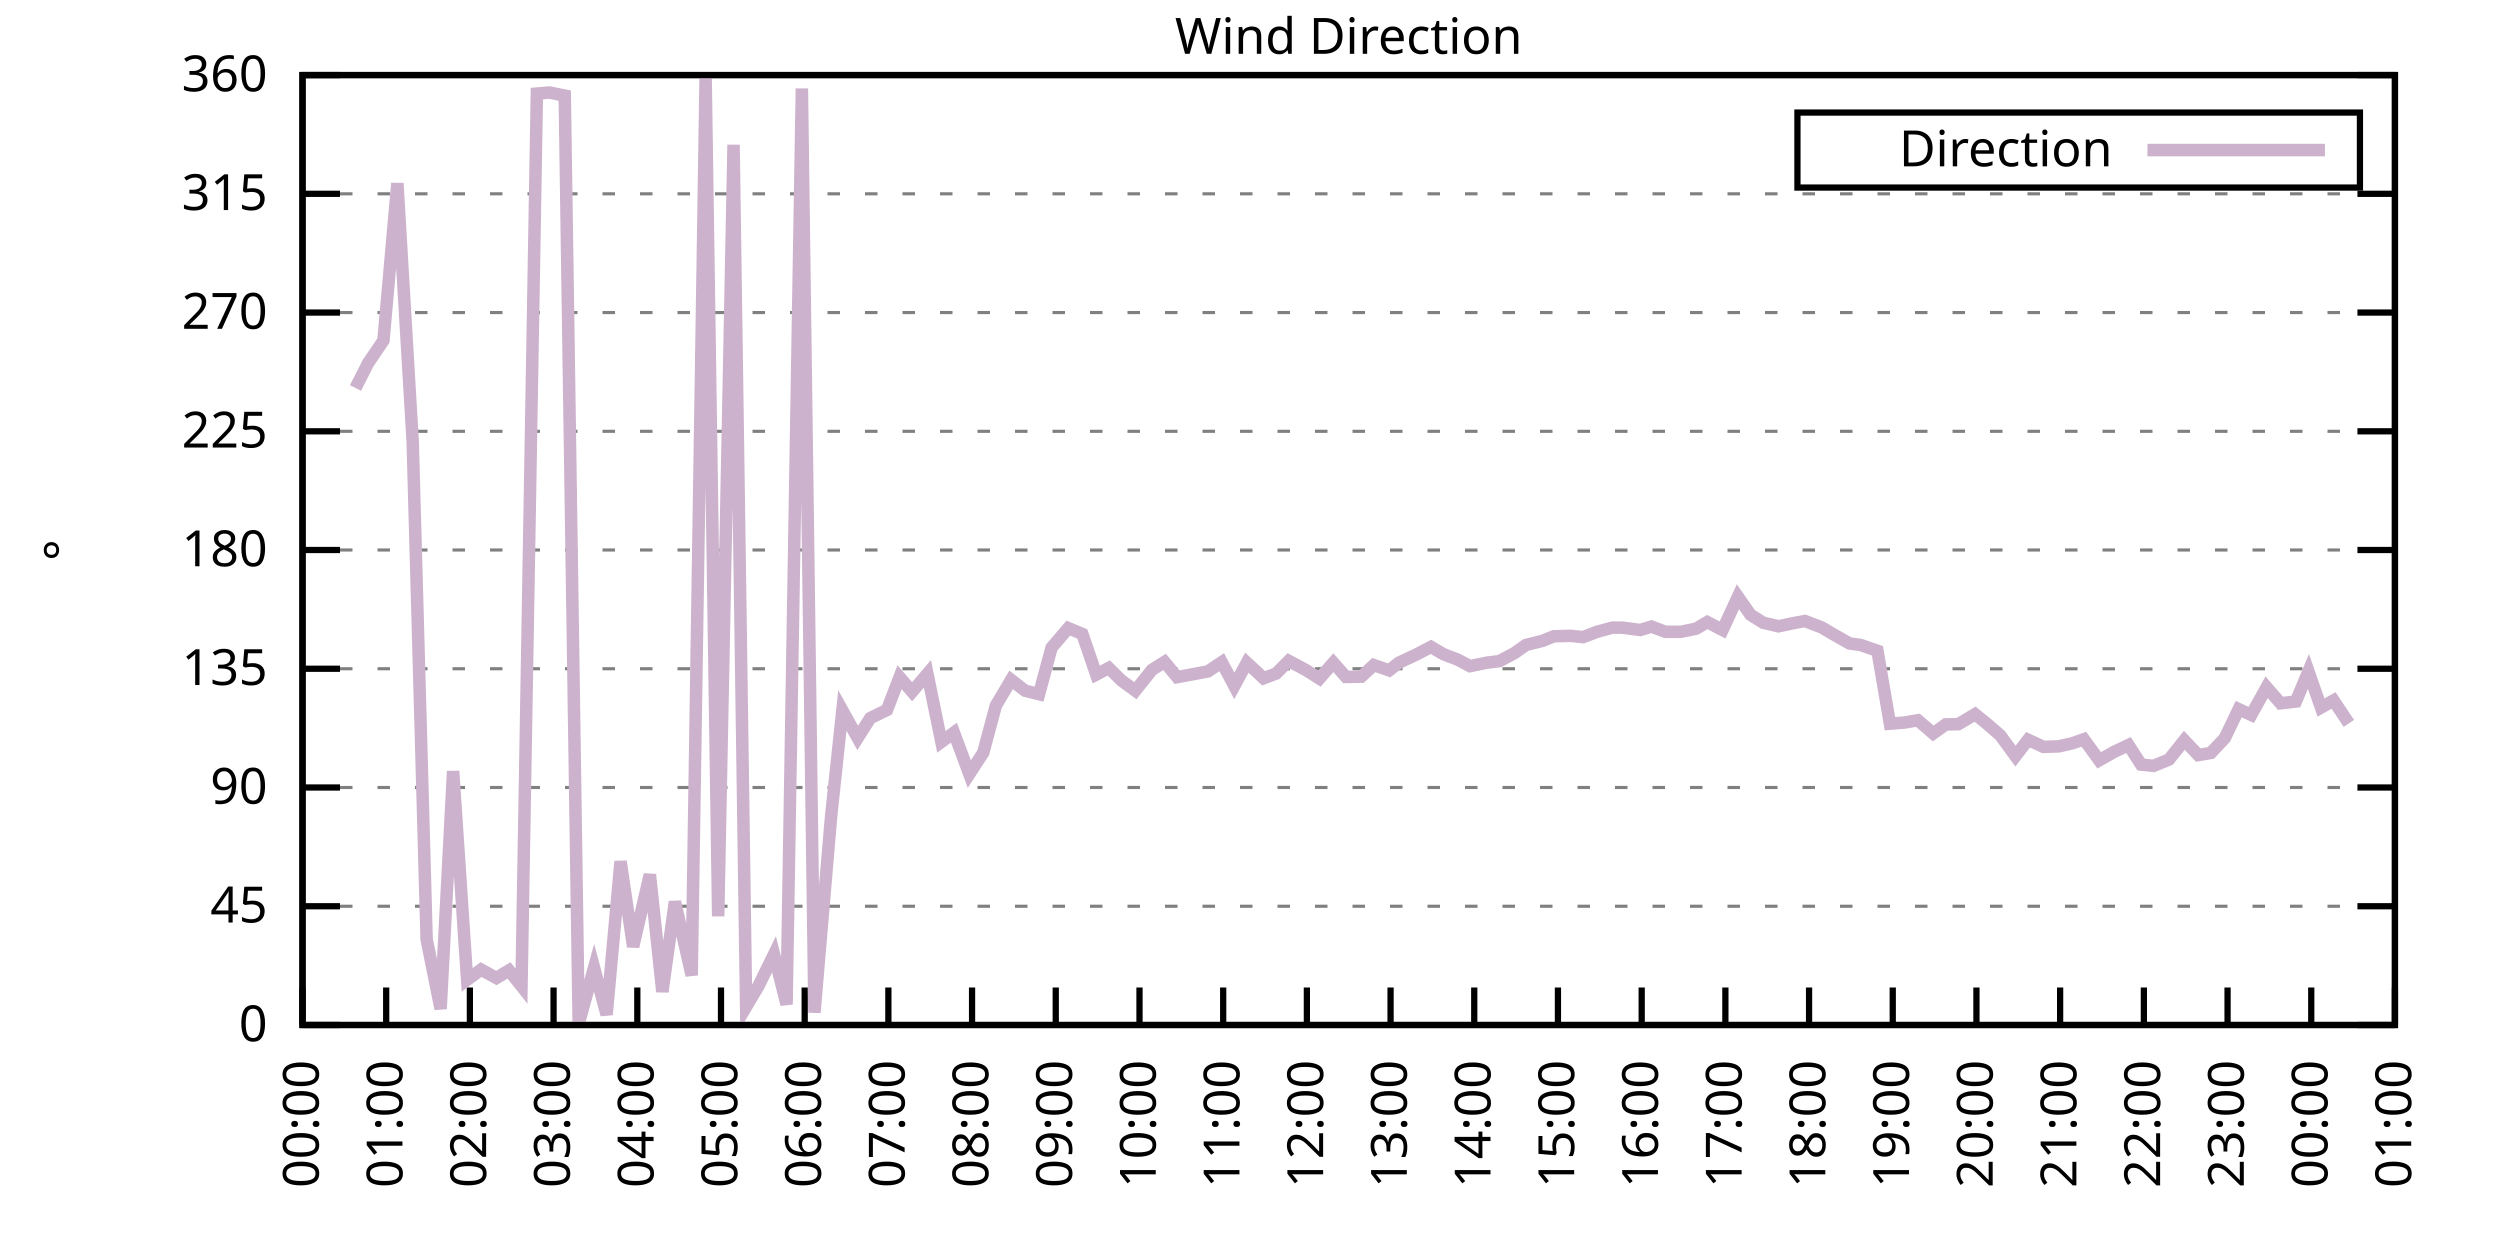
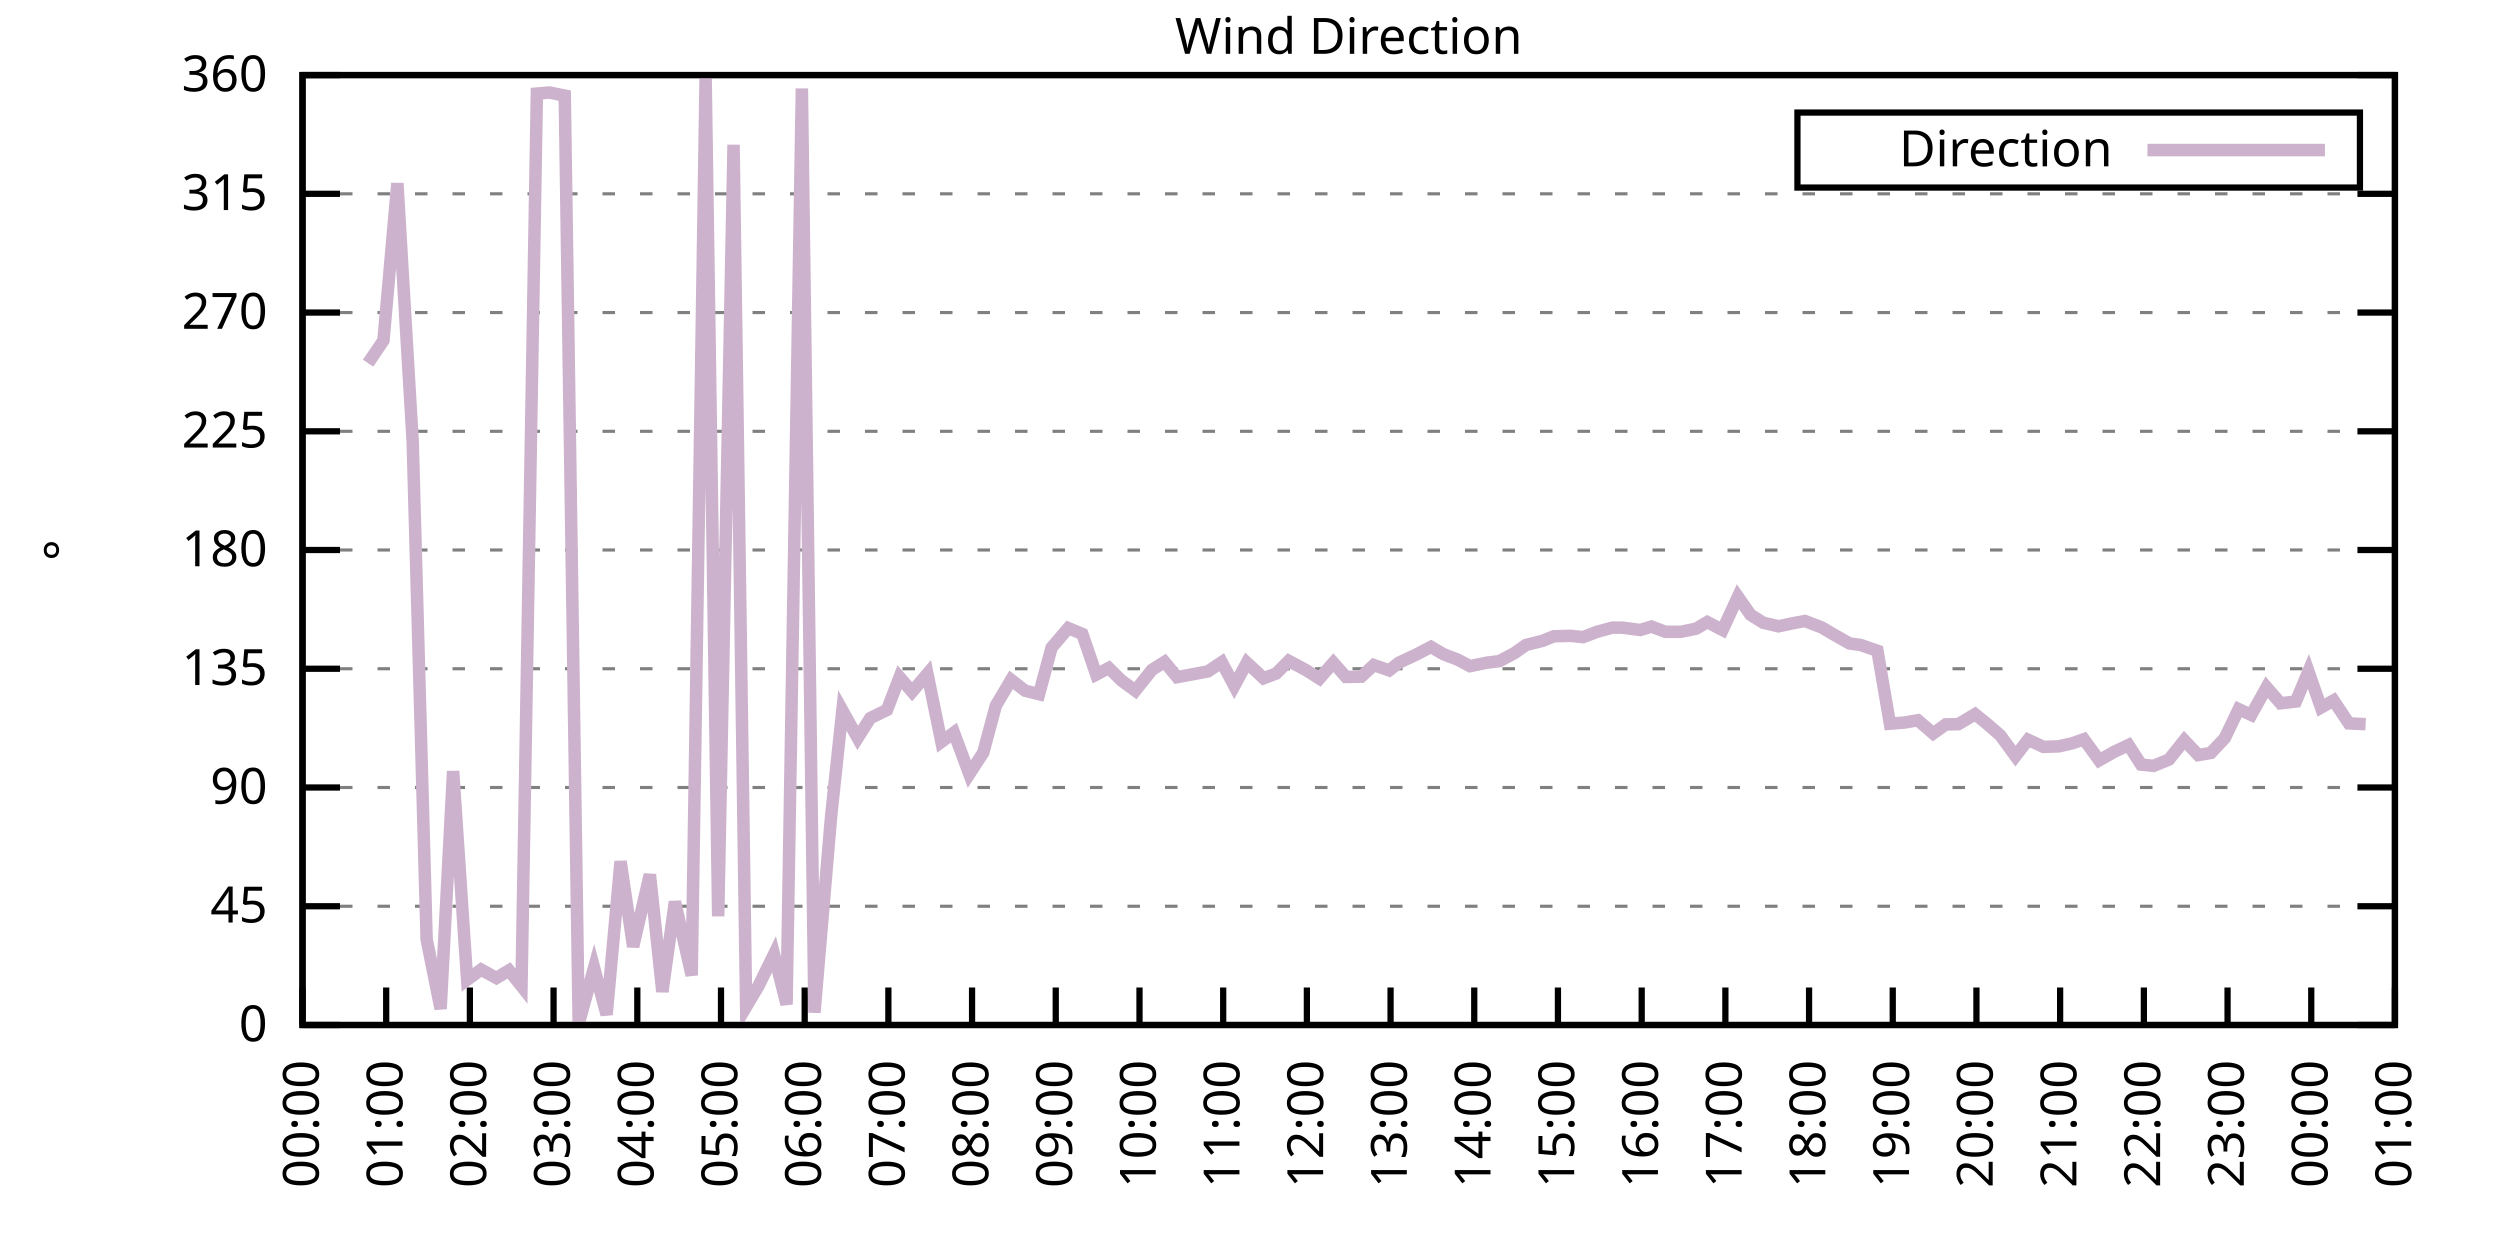
<svg xmlns="http://www.w3.org/2000/svg" xmlns:xlink="http://www.w3.org/1999/xlink" width="400" height="200" viewBox="0 0 400 200">
  <g id="gnuplot_canvas">
    <rect x="0" y="0" width="400" height="200" fill="none" />
    <defs>
      <circle id="gpDot" r="0.5" stroke-width="0.5" stroke="currentColor" />
      <path id="gpPt0" stroke-width="0.333" stroke="currentColor" d="M-1,0 h2 M0,-1 v2" />
      <path id="gpPt1" stroke-width="0.333" stroke="currentColor" d="M-1,-1 L1,1 M1,-1 L-1,1" />
      <path id="gpPt2" stroke-width="0.333" stroke="currentColor" d="M-1,0 L1,0 M0,-1 L0,1 M-1,-1 L1,1 M-1,1 L1,-1" />
      <rect id="gpPt3" stroke-width="0.333" stroke="currentColor" x="-1" y="-1" width="2" height="2" />
      <rect id="gpPt4" stroke-width="0.333" stroke="currentColor" fill="currentColor" x="-1" y="-1" width="2" height="2" />
      <circle id="gpPt5" stroke-width="0.333" stroke="currentColor" cx="0" cy="0" r="1" />
      <use xlink:href="#gpPt5" id="gpPt6" fill="currentColor" stroke="none" />
      <path id="gpPt7" stroke-width="0.333" stroke="currentColor" d="M0,-1.33 L-1.33,0.67 L1.33,0.67 z" />
      <use xlink:href="#gpPt7" id="gpPt8" fill="currentColor" stroke="none" />
      <use xlink:href="#gpPt7" id="gpPt9" stroke="currentColor" transform="rotate(180)" />
      <use xlink:href="#gpPt9" id="gpPt10" fill="currentColor" stroke="none" />
      <use xlink:href="#gpPt3" id="gpPt11" stroke="currentColor" transform="rotate(45)" />
      <use xlink:href="#gpPt11" id="gpPt12" fill="currentColor" stroke="none" />
      <path id="gpPt13" stroke-width="0.333" stroke="currentColor" d="M0,1.330 L1.265,0.411 L0.782,-1.067 L-0.782,-1.076 L-1.265,0.411 z" />
      <use xlink:href="#gpPt13" id="gpPt14" fill="currentColor" stroke="none" />
      <filter id="textbox" filterUnits="objectBoundingBox" x="0" y="0" height="1" width="1">
        <feFlood flood-color="white" flood-opacity="1" result="bgnd" />
        <feComposite in="SourceGraphic" in2="bgnd" operator="atop" />
      </filter>
      <filter id="greybox" filterUnits="objectBoundingBox" x="0" y="0" height="1" width="1">
        <feFlood flood-color="lightgrey" flood-opacity="1" result="grey" />
        <feComposite in="SourceGraphic" in2="grey" operator="atop" />
      </filter>
    </defs>
    <g fill="none" color="white" stroke="currentColor" stroke-width="1.00" stroke-linecap="butt" stroke-linejoin="miter">
</g>
    <g fill="none" color="black" stroke="currentColor" stroke-width="1.00" stroke-linecap="butt" stroke-linejoin="miter">
      <g stroke="none" shape-rendering="crispEdges">
        <polygon fill="rgb(255, 255, 255)" points="48.40,164.00 383.18,164.00 383.18,12.02 48.40,12.02 " />
      </g>
    </g>
    <g fill="none" color="black" stroke="currentColor" stroke-width="1.00" stroke-linecap="butt" stroke-linejoin="miter">
</g>
    <g fill="none" color="black" stroke="black" stroke-width="0.50" stroke-linecap="butt" stroke-linejoin="miter">
</g>
    <g fill="none" color="gray" stroke="currentColor" stroke-width="0.50" stroke-linecap="butt" stroke-linejoin="miter">
      <path stroke="gray" stroke-dasharray="2,4" class="gridline" d="M48.40,164.00 L383.19,164.00  " />
    </g>
    <g fill="none" color="gray" stroke="gray" stroke-width="1.00" stroke-linecap="butt" stroke-linejoin="miter">
</g>
    <g fill="none" color="black" stroke="currentColor" stroke-width="1.00" stroke-linecap="butt" stroke-linejoin="miter">
      <path stroke="black" d="M48.40,164.00 L54.40,164.00 M383.19,164.00 L377.19,164.00  " />
      <g transform="translate(42.80,166.60)" stroke="none" fill="black" font-family="Sans" font-size="8.00" text-anchor="end">
        <text>
          <tspan font-family="Sans"> 0</tspan>
        </text>
      </g>
    </g>
    <g fill="none" color="black" stroke="currentColor" stroke-width="1.00" stroke-linecap="butt" stroke-linejoin="miter">
</g>
    <g fill="none" color="black" stroke="black" stroke-width="0.50" stroke-linecap="butt" stroke-linejoin="miter">
</g>
    <g fill="none" color="gray" stroke="currentColor" stroke-width="0.50" stroke-linecap="butt" stroke-linejoin="miter">
      <path stroke="gray" stroke-dasharray="2,4" class="gridline" d="M48.40,145.00 L383.19,145.00  " />
    </g>
    <g fill="none" color="gray" stroke="gray" stroke-width="1.00" stroke-linecap="butt" stroke-linejoin="miter">
</g>
    <g fill="none" color="black" stroke="currentColor" stroke-width="1.00" stroke-linecap="butt" stroke-linejoin="miter">
      <path stroke="black" d="M48.40,145.00 L54.40,145.00 M383.19,145.00 L377.19,145.00  " />
      <g transform="translate(42.80,147.60)" stroke="none" fill="black" font-family="Sans" font-size="8.00" text-anchor="end">
        <text>
          <tspan font-family="Sans"> 45</tspan>
        </text>
      </g>
    </g>
    <g fill="none" color="black" stroke="currentColor" stroke-width="1.00" stroke-linecap="butt" stroke-linejoin="miter">
</g>
    <g fill="none" color="black" stroke="black" stroke-width="0.50" stroke-linecap="butt" stroke-linejoin="miter">
</g>
    <g fill="none" color="gray" stroke="currentColor" stroke-width="0.50" stroke-linecap="butt" stroke-linejoin="miter">
      <path stroke="gray" stroke-dasharray="2,4" class="gridline" d="M48.40,126.00 L383.19,126.00  " />
    </g>
    <g fill="none" color="gray" stroke="gray" stroke-width="1.00" stroke-linecap="butt" stroke-linejoin="miter">
</g>
    <g fill="none" color="black" stroke="currentColor" stroke-width="1.00" stroke-linecap="butt" stroke-linejoin="miter">
      <path stroke="black" d="M48.40,126.00 L54.40,126.00 M383.19,126.00 L377.19,126.00  " />
      <g transform="translate(42.80,128.60)" stroke="none" fill="black" font-family="Sans" font-size="8.00" text-anchor="end">
        <text>
          <tspan font-family="Sans"> 90</tspan>
        </text>
      </g>
    </g>
    <g fill="none" color="black" stroke="currentColor" stroke-width="1.00" stroke-linecap="butt" stroke-linejoin="miter">
</g>
    <g fill="none" color="black" stroke="black" stroke-width="0.50" stroke-linecap="butt" stroke-linejoin="miter">
</g>
    <g fill="none" color="gray" stroke="currentColor" stroke-width="0.50" stroke-linecap="butt" stroke-linejoin="miter">
      <path stroke="gray" stroke-dasharray="2,4" class="gridline" d="M48.40,107.00 L383.19,107.00  " />
    </g>
    <g fill="none" color="gray" stroke="gray" stroke-width="1.00" stroke-linecap="butt" stroke-linejoin="miter">
</g>
    <g fill="none" color="black" stroke="currentColor" stroke-width="1.00" stroke-linecap="butt" stroke-linejoin="miter">
      <path stroke="black" d="M48.40,107.00 L54.40,107.00 M383.19,107.00 L377.19,107.00  " />
      <g transform="translate(42.80,109.60)" stroke="none" fill="black" font-family="Sans" font-size="8.00" text-anchor="end">
        <text>
          <tspan font-family="Sans"> 135</tspan>
        </text>
      </g>
    </g>
    <g fill="none" color="black" stroke="currentColor" stroke-width="1.00" stroke-linecap="butt" stroke-linejoin="miter">
</g>
    <g fill="none" color="black" stroke="black" stroke-width="0.50" stroke-linecap="butt" stroke-linejoin="miter">
</g>
    <g fill="none" color="gray" stroke="currentColor" stroke-width="0.50" stroke-linecap="butt" stroke-linejoin="miter">
      <path stroke="gray" stroke-dasharray="2,4" class="gridline" d="M48.40,88.00 L383.19,88.00  " />
    </g>
    <g fill="none" color="gray" stroke="gray" stroke-width="1.00" stroke-linecap="butt" stroke-linejoin="miter">
</g>
    <g fill="none" color="black" stroke="currentColor" stroke-width="1.00" stroke-linecap="butt" stroke-linejoin="miter">
      <path stroke="black" d="M48.40,88.00 L54.40,88.00 M383.19,88.00 L377.19,88.00  " />
      <g transform="translate(42.80,90.60)" stroke="none" fill="black" font-family="Sans" font-size="8.00" text-anchor="end">
        <text>
          <tspan font-family="Sans"> 180</tspan>
        </text>
      </g>
    </g>
    <g fill="none" color="black" stroke="currentColor" stroke-width="1.00" stroke-linecap="butt" stroke-linejoin="miter">
</g>
    <g fill="none" color="black" stroke="black" stroke-width="0.50" stroke-linecap="butt" stroke-linejoin="miter">
</g>
    <g fill="none" color="gray" stroke="currentColor" stroke-width="0.50" stroke-linecap="butt" stroke-linejoin="miter">
      <path stroke="gray" stroke-dasharray="2,4" class="gridline" d="M48.40,69.01 L383.19,69.01  " />
    </g>
    <g fill="none" color="gray" stroke="gray" stroke-width="1.00" stroke-linecap="butt" stroke-linejoin="miter">
</g>
    <g fill="none" color="black" stroke="currentColor" stroke-width="1.00" stroke-linecap="butt" stroke-linejoin="miter">
      <path stroke="black" d="M48.40,69.01 L54.40,69.01 M383.19,69.01 L377.19,69.01  " />
      <g transform="translate(42.80,71.61)" stroke="none" fill="black" font-family="Sans" font-size="8.00" text-anchor="end">
        <text>
          <tspan font-family="Sans"> 225</tspan>
        </text>
      </g>
    </g>
    <g fill="none" color="black" stroke="currentColor" stroke-width="1.00" stroke-linecap="butt" stroke-linejoin="miter">
</g>
    <g fill="none" color="black" stroke="black" stroke-width="0.50" stroke-linecap="butt" stroke-linejoin="miter">
</g>
    <g fill="none" color="gray" stroke="currentColor" stroke-width="0.50" stroke-linecap="butt" stroke-linejoin="miter">
      <path stroke="gray" stroke-dasharray="2,4" class="gridline" d="M48.40,50.01 L383.19,50.01  " />
    </g>
    <g fill="none" color="gray" stroke="gray" stroke-width="1.00" stroke-linecap="butt" stroke-linejoin="miter">
</g>
    <g fill="none" color="black" stroke="currentColor" stroke-width="1.00" stroke-linecap="butt" stroke-linejoin="miter">
      <path stroke="black" d="M48.40,50.01 L54.40,50.01 M383.19,50.01 L377.19,50.01  " />
      <g transform="translate(42.80,52.61)" stroke="none" fill="black" font-family="Sans" font-size="8.00" text-anchor="end">
        <text>
          <tspan font-family="Sans"> 270</tspan>
        </text>
      </g>
    </g>
    <g fill="none" color="black" stroke="currentColor" stroke-width="1.00" stroke-linecap="butt" stroke-linejoin="miter">
</g>
    <g fill="none" color="black" stroke="black" stroke-width="0.50" stroke-linecap="butt" stroke-linejoin="miter">
</g>
    <g fill="none" color="gray" stroke="currentColor" stroke-width="0.50" stroke-linecap="butt" stroke-linejoin="miter">
      <path stroke="gray" stroke-dasharray="2,4" class="gridline" d="M48.40,31.01 L383.19,31.01  " />
    </g>
    <g fill="none" color="gray" stroke="gray" stroke-width="1.00" stroke-linecap="butt" stroke-linejoin="miter">
</g>
    <g fill="none" color="black" stroke="currentColor" stroke-width="1.00" stroke-linecap="butt" stroke-linejoin="miter">
      <path stroke="black" d="M48.40,31.01 L54.40,31.01 M383.19,31.01 L377.19,31.01  " />
      <g transform="translate(42.80,33.61)" stroke="none" fill="black" font-family="Sans" font-size="8.00" text-anchor="end">
        <text>
          <tspan font-family="Sans"> 315</tspan>
        </text>
      </g>
    </g>
    <g fill="none" color="black" stroke="currentColor" stroke-width="1.00" stroke-linecap="butt" stroke-linejoin="miter">
</g>
    <g fill="none" color="black" stroke="black" stroke-width="0.50" stroke-linecap="butt" stroke-linejoin="miter">
</g>
    <g fill="none" color="gray" stroke="currentColor" stroke-width="0.50" stroke-linecap="butt" stroke-linejoin="miter">
      <path stroke="gray" stroke-dasharray="2,4" class="gridline" d="M48.40,12.01 L383.19,12.01  " />
    </g>
    <g fill="none" color="gray" stroke="gray" stroke-width="1.00" stroke-linecap="butt" stroke-linejoin="miter">
</g>
    <g fill="none" color="black" stroke="currentColor" stroke-width="1.00" stroke-linecap="butt" stroke-linejoin="miter">
      <path stroke="black" d="M48.40,12.01 L54.40,12.01 M383.19,12.01 L377.19,12.01  " />
      <g transform="translate(42.80,14.61)" stroke="none" fill="black" font-family="Sans" font-size="8.00" text-anchor="end">
        <text>
          <tspan font-family="Sans"> 360</tspan>
        </text>
      </g>
    </g>
    <g fill="none" color="black" stroke="currentColor" stroke-width="1.00" stroke-linecap="butt" stroke-linejoin="miter">
      <path stroke="black" d="M48.40,164.00 L48.40,158.00  " />
      <g transform="translate(51.00,169.60) rotate(270.00)" stroke="none" fill="black" font-family="Sans" font-size="8.00" text-anchor="end">
        <text>
          <tspan font-family="Sans">00:00</tspan>
        </text>
      </g>
    </g>
    <g fill="none" color="black" stroke="currentColor" stroke-width="1.00" stroke-linecap="butt" stroke-linejoin="miter">
      <path stroke="black" d="M61.79,164.00 L61.79,158.00  " />
      <g transform="translate(64.39,169.60) rotate(270.00)" stroke="none" fill="black" font-family="Sans" font-size="8.00" text-anchor="end">
        <text>
          <tspan font-family="Sans">01:00</tspan>
        </text>
      </g>
    </g>
    <g fill="none" color="black" stroke="currentColor" stroke-width="1.00" stroke-linecap="butt" stroke-linejoin="miter">
      <path stroke="black" d="M75.18,164.00 L75.18,158.00  " />
      <g transform="translate(77.78,169.60) rotate(270.00)" stroke="none" fill="black" font-family="Sans" font-size="8.00" text-anchor="end">
        <text>
          <tspan font-family="Sans">02:00</tspan>
        </text>
      </g>
    </g>
    <g fill="none" color="black" stroke="currentColor" stroke-width="1.00" stroke-linecap="butt" stroke-linejoin="miter">
      <path stroke="black" d="M88.57,164.00 L88.57,158.00  " />
      <g transform="translate(91.17,169.60) rotate(270.00)" stroke="none" fill="black" font-family="Sans" font-size="8.00" text-anchor="end">
        <text>
          <tspan font-family="Sans">03:00</tspan>
        </text>
      </g>
    </g>
    <g fill="none" color="black" stroke="currentColor" stroke-width="1.00" stroke-linecap="butt" stroke-linejoin="miter">
      <path stroke="black" d="M101.97,164.00 L101.97,158.00  " />
      <g transform="translate(104.57,169.60) rotate(270.00)" stroke="none" fill="black" font-family="Sans" font-size="8.00" text-anchor="end">
        <text>
          <tspan font-family="Sans">04:00</tspan>
        </text>
      </g>
    </g>
    <g fill="none" color="black" stroke="currentColor" stroke-width="1.00" stroke-linecap="butt" stroke-linejoin="miter">
      <path stroke="black" d="M115.36,164.00 L115.36,158.00  " />
      <g transform="translate(117.96,169.60) rotate(270.00)" stroke="none" fill="black" font-family="Sans" font-size="8.00" text-anchor="end">
        <text>
          <tspan font-family="Sans">05:00</tspan>
        </text>
      </g>
    </g>
    <g fill="none" color="black" stroke="currentColor" stroke-width="1.00" stroke-linecap="butt" stroke-linejoin="miter">
      <path stroke="black" d="M128.75,164.00 L128.75,158.00  " />
      <g transform="translate(131.35,169.60) rotate(270.00)" stroke="none" fill="black" font-family="Sans" font-size="8.00" text-anchor="end">
        <text>
          <tspan font-family="Sans">06:00</tspan>
        </text>
      </g>
    </g>
    <g fill="none" color="black" stroke="currentColor" stroke-width="1.00" stroke-linecap="butt" stroke-linejoin="miter">
      <path stroke="black" d="M142.14,164.00 L142.14,158.00  " />
      <g transform="translate(144.74,169.60) rotate(270.00)" stroke="none" fill="black" font-family="Sans" font-size="8.00" text-anchor="end">
        <text>
          <tspan font-family="Sans">07:00</tspan>
        </text>
      </g>
    </g>
    <g fill="none" color="black" stroke="currentColor" stroke-width="1.00" stroke-linecap="butt" stroke-linejoin="miter">
      <path stroke="black" d="M155.53,164.00 L155.53,158.00  " />
      <g transform="translate(158.13,169.60) rotate(270.00)" stroke="none" fill="black" font-family="Sans" font-size="8.00" text-anchor="end">
        <text>
          <tspan font-family="Sans">08:00</tspan>
        </text>
      </g>
    </g>
    <g fill="none" color="black" stroke="currentColor" stroke-width="1.00" stroke-linecap="butt" stroke-linejoin="miter">
      <path stroke="black" d="M168.92,164.00 L168.92,158.00  " />
      <g transform="translate(171.52,169.60) rotate(270.00)" stroke="none" fill="black" font-family="Sans" font-size="8.00" text-anchor="end">
        <text>
          <tspan font-family="Sans">09:00</tspan>
        </text>
      </g>
    </g>
    <g fill="none" color="black" stroke="currentColor" stroke-width="1.00" stroke-linecap="butt" stroke-linejoin="miter">
      <path stroke="black" d="M182.32,164.00 L182.32,158.00  " />
      <g transform="translate(184.92,169.60) rotate(270.00)" stroke="none" fill="black" font-family="Sans" font-size="8.00" text-anchor="end">
        <text>
          <tspan font-family="Sans">10:00</tspan>
        </text>
      </g>
    </g>
    <g fill="none" color="black" stroke="currentColor" stroke-width="1.00" stroke-linecap="butt" stroke-linejoin="miter">
      <path stroke="black" d="M195.71,164.00 L195.71,158.00  " />
      <g transform="translate(198.31,169.60) rotate(270.00)" stroke="none" fill="black" font-family="Sans" font-size="8.00" text-anchor="end">
        <text>
          <tspan font-family="Sans">11:00</tspan>
        </text>
      </g>
    </g>
    <g fill="none" color="black" stroke="currentColor" stroke-width="1.00" stroke-linecap="butt" stroke-linejoin="miter">
      <path stroke="black" d="M209.10,164.00 L209.10,158.00  " />
      <g transform="translate(211.70,169.60) rotate(270.00)" stroke="none" fill="black" font-family="Sans" font-size="8.00" text-anchor="end">
        <text>
          <tspan font-family="Sans">12:00</tspan>
        </text>
      </g>
    </g>
    <g fill="none" color="black" stroke="currentColor" stroke-width="1.00" stroke-linecap="butt" stroke-linejoin="miter">
      <path stroke="black" d="M222.49,164.00 L222.49,158.00  " />
      <g transform="translate(225.09,169.60) rotate(270.00)" stroke="none" fill="black" font-family="Sans" font-size="8.00" text-anchor="end">
        <text>
          <tspan font-family="Sans">13:00</tspan>
        </text>
      </g>
    </g>
    <g fill="none" color="black" stroke="currentColor" stroke-width="1.00" stroke-linecap="butt" stroke-linejoin="miter">
      <path stroke="black" d="M235.88,164.00 L235.88,158.00  " />
      <g transform="translate(238.48,169.60) rotate(270.00)" stroke="none" fill="black" font-family="Sans" font-size="8.00" text-anchor="end">
        <text>
          <tspan font-family="Sans">14:00</tspan>
        </text>
      </g>
    </g>
    <g fill="none" color="black" stroke="currentColor" stroke-width="1.00" stroke-linecap="butt" stroke-linejoin="miter">
      <path stroke="black" d="M249.27,164.00 L249.27,158.00  " />
      <g transform="translate(251.87,169.60) rotate(270.00)" stroke="none" fill="black" font-family="Sans" font-size="8.00" text-anchor="end">
        <text>
          <tspan font-family="Sans">15:00</tspan>
        </text>
      </g>
    </g>
    <g fill="none" color="black" stroke="currentColor" stroke-width="1.00" stroke-linecap="butt" stroke-linejoin="miter">
      <path stroke="black" d="M262.67,164.00 L262.67,158.00  " />
      <g transform="translate(265.27,169.60) rotate(270.00)" stroke="none" fill="black" font-family="Sans" font-size="8.00" text-anchor="end">
        <text>
          <tspan font-family="Sans">16:00</tspan>
        </text>
      </g>
    </g>
    <g fill="none" color="black" stroke="currentColor" stroke-width="1.00" stroke-linecap="butt" stroke-linejoin="miter">
      <path stroke="black" d="M276.06,164.00 L276.06,158.00  " />
      <g transform="translate(278.66,169.60) rotate(270.00)" stroke="none" fill="black" font-family="Sans" font-size="8.00" text-anchor="end">
        <text>
          <tspan font-family="Sans">17:00</tspan>
        </text>
      </g>
    </g>
    <g fill="none" color="black" stroke="currentColor" stroke-width="1.00" stroke-linecap="butt" stroke-linejoin="miter">
      <path stroke="black" d="M289.45,164.00 L289.45,158.00  " />
      <g transform="translate(292.05,169.60) rotate(270.00)" stroke="none" fill="black" font-family="Sans" font-size="8.00" text-anchor="end">
        <text>
          <tspan font-family="Sans">18:00</tspan>
        </text>
      </g>
    </g>
    <g fill="none" color="black" stroke="currentColor" stroke-width="1.00" stroke-linecap="butt" stroke-linejoin="miter">
      <path stroke="black" d="M302.84,164.00 L302.84,158.00  " />
      <g transform="translate(305.44,169.60) rotate(270.00)" stroke="none" fill="black" font-family="Sans" font-size="8.00" text-anchor="end">
        <text>
          <tspan font-family="Sans">19:00</tspan>
        </text>
      </g>
    </g>
    <g fill="none" color="black" stroke="currentColor" stroke-width="1.00" stroke-linecap="butt" stroke-linejoin="miter">
      <path stroke="black" d="M316.23,164.00 L316.23,158.00  " />
      <g transform="translate(318.83,169.60) rotate(270.00)" stroke="none" fill="black" font-family="Sans" font-size="8.00" text-anchor="end">
        <text>
          <tspan font-family="Sans">20:00</tspan>
        </text>
      </g>
    </g>
    <g fill="none" color="black" stroke="currentColor" stroke-width="1.00" stroke-linecap="butt" stroke-linejoin="miter">
      <path stroke="black" d="M329.62,164.00 L329.62,158.00  " />
      <g transform="translate(332.22,169.60) rotate(270.00)" stroke="none" fill="black" font-family="Sans" font-size="8.00" text-anchor="end">
        <text>
          <tspan font-family="Sans">21:00</tspan>
        </text>
      </g>
    </g>
    <g fill="none" color="black" stroke="currentColor" stroke-width="1.00" stroke-linecap="butt" stroke-linejoin="miter">
      <path stroke="black" d="M343.02,164.00 L343.02,158.00  " />
      <g transform="translate(345.62,169.60) rotate(270.00)" stroke="none" fill="black" font-family="Sans" font-size="8.00" text-anchor="end">
        <text>
          <tspan font-family="Sans">22:00</tspan>
        </text>
      </g>
    </g>
    <g fill="none" color="black" stroke="currentColor" stroke-width="1.00" stroke-linecap="butt" stroke-linejoin="miter">
      <path stroke="black" d="M356.41,164.00 L356.41,158.00  " />
      <g transform="translate(359.01,169.60) rotate(270.00)" stroke="none" fill="black" font-family="Sans" font-size="8.00" text-anchor="end">
        <text>
          <tspan font-family="Sans">23:00</tspan>
        </text>
      </g>
    </g>
    <g fill="none" color="black" stroke="currentColor" stroke-width="1.00" stroke-linecap="butt" stroke-linejoin="miter">
      <path stroke="black" d="M369.80,164.00 L369.80,158.00  " />
      <g transform="translate(372.40,169.60) rotate(270.00)" stroke="none" fill="black" font-family="Sans" font-size="8.00" text-anchor="end">
        <text>
          <tspan font-family="Sans">00:00</tspan>
        </text>
      </g>
    </g>
    <g fill="none" color="black" stroke="currentColor" stroke-width="1.00" stroke-linecap="butt" stroke-linejoin="miter">
      <path stroke="black" d="M383.19,164.00 L383.19,158.00  " />
      <g transform="translate(385.79,169.60) rotate(270.00)" stroke="none" fill="black" font-family="Sans" font-size="8.00" text-anchor="end">
        <text>
          <tspan font-family="Sans">01:00</tspan>
        </text>
      </g>
    </g>
    <g fill="none" color="black" stroke="currentColor" stroke-width="1.00" stroke-linecap="butt" stroke-linejoin="miter">
</g>
    <g fill="none" color="black" stroke="currentColor" stroke-width="1.00" stroke-linecap="butt" stroke-linejoin="miter">
      <path stroke="black" d="M48.40,12.01 L48.40,164.00 L383.19,164.00 L383.19,12.01 L48.40,12.01 Z  " />
    </g>
    <g fill="none" color="black" stroke="currentColor" stroke-width="1.00" stroke-linecap="butt" stroke-linejoin="miter">
</g>
    <g fill="none" color="black" stroke="currentColor" stroke-width="1.00" stroke-linecap="butt" stroke-linejoin="miter">
      <path stroke="black" d="M287.59,30.01 L287.59,18.01 L377.59,18.01 L377.59,30.01 L287.59,30.01 Z  " />
    </g>
    <g id="Wind_direction_plot_1">
      <g fill="none" color="white" stroke="black" stroke-width="2.00" stroke-linecap="butt" stroke-linejoin="miter">
</g>
      <g fill="none" color="black" stroke="currentColor" stroke-width="2.00" stroke-linecap="butt" stroke-linejoin="miter">
        <g transform="translate(337.99,26.61)" stroke="none" fill="black" font-family="Sans" font-size="8.00" text-anchor="end">
          <text>
            <tspan font-family="Sans">Direction</tspan>
          </text>
        </g>
      </g>
      <g fill="none" color="black" stroke="currentColor" stroke-width="2.00" stroke-linecap="butt" stroke-linejoin="miter">
-         <path stroke="rgb(204, 178, 204)" d="M343.59,24.01 L371.99,24.01 M56.88,62.08 L58.89,58.11 L61.35,54.48 L63.58,29.32 L66.03,70.65 L68.26,150.28   L70.50,161.42 L72.50,123.38 L74.74,156.78 L76.97,155.13 L79.42,156.48 L81.43,155.26 L83.44,157.79 L85.90,14.97   L87.91,14.80 L90.36,15.30 L92.59,163.79 L95.05,154.84 L97.06,162.35 L99.29,137.82 L101.30,151.46 L103.98,139.93   L105.98,158.68 L107.99,144.28 L110.67,156.06 L112.90,12.39 L114.91,146.61 L117.37,23.16 L119.38,161.09 L121.38,157.71   L123.84,152.69 L125.85,160.71 L128.30,14.16 L130.31,162.02 L132.99,130.48 L134.78,113.67 L137.23,118.07 L139.24,114.90   L141.92,113.59 L143.93,108.35 L145.94,110.68 L148.39,107.81 L150.62,118.70 L152.63,117.22 L155.09,123.85 L157.32,120.43   L159.33,112.91 L161.78,108.78 L164.01,110.51 L166.25,111.06 L168.25,103.63 L170.93,100.50 L173.17,101.43 L175.40,107.93   L177.41,106.88 L179.41,108.86 L181.65,110.51 L184.32,107.17 L186.33,105.91 L188.34,108.35 L193.25,107.43 L195.48,105.95   L197.49,109.75 L199.50,106.03 L202.18,108.52 L204.19,107.76 L206.20,105.74 L208.88,107.17 L211.11,108.57 L213.34,106.03   L215.35,108.31 L217.80,108.27 L219.81,106.41 L222.27,107.26 L223.83,106.03 L226.51,104.77 L228.96,103.50 L230.97,104.68   L233.20,105.53 L235.21,106.58 L237.89,106.03 L239.90,105.78 L242.36,104.47 L244.14,103.20 L246.82,102.53 L248.60,101.81   L251.28,101.73 L253.29,101.94 L255.52,101.09 L257.98,100.42 L259.54,100.42 L262.44,100.80 L264.23,100.25 L266.46,101.09   L268.92,101.09 L271.37,100.59 L273.16,99.53 L275.61,100.80 L278.07,95.48 L280.07,98.35 L282.08,99.62 L284.54,100.21   L286.77,99.74 L288.78,99.36 L291.46,100.38 L293.24,101.43 L295.92,102.95 L297.71,103.20 L300.39,104.13 L302.39,115.79   L304.63,115.62 L306.86,115.24 L309.31,117.35 L311.32,115.91 L313.33,115.87 L316.01,114.27 L317.79,115.70 L320.03,117.64   L322.48,120.98 L324.49,118.36 L326.95,119.50 L329.40,119.42 L331.63,118.91 L333.42,118.28 L335.87,121.65 L338.33,120.26   L340.56,119.21 L342.57,122.33 L344.58,122.54 L347.03,121.53 L349.49,118.45 L351.72,120.81 L353.73,120.47 L355.96,118.11   L358.19,113.46 L360.20,114.39 L362.66,109.96 L364.89,112.53 L367.34,112.24 L369.35,107.43 L371.36,113.21 L373.37,112.07   L375.82,115.74  " />
+         <path stroke="rgb(204, 178, 204)" d="M343.59,24.01 L371.99,24.01 M58.89,58.11 L61.35,54.48 L63.58,29.32 L66.03,70.65 L68.26,150.28 L70.50,161.42   L72.50,123.38 L74.74,156.78 L76.97,155.13 L79.42,156.48 L81.43,155.26 L83.44,157.79 L85.90,14.97 L87.91,14.80   L90.36,15.30 L92.59,163.79 L95.05,154.84 L97.06,162.35 L99.29,137.82 L101.30,151.46 L103.98,139.93 L105.98,158.68   L107.99,144.28 L110.67,156.06 L112.90,12.39 L114.91,146.61 L117.37,23.16 L119.38,161.09 L121.38,157.71 L123.84,152.69   L125.85,160.71 L128.30,14.16 L130.31,162.02 L132.99,130.48 L134.78,113.67 L137.23,118.07 L139.24,114.90 L141.92,113.59   L143.93,108.35 L145.94,110.68 L148.39,107.81 L150.62,118.70 L152.63,117.22 L155.09,123.85 L157.32,120.43 L159.33,112.91   L161.78,108.78 L164.01,110.51 L166.25,111.06 L168.25,103.63 L170.93,100.50 L173.17,101.43 L175.40,107.93 L177.41,106.88   L179.41,108.86 L181.65,110.51 L184.32,107.17 L186.33,105.91 L188.34,108.35 L193.25,107.43 L195.48,105.95 L197.49,109.75   L199.50,106.03 L202.18,108.52 L204.19,107.76 L206.20,105.74 L208.88,107.17 L211.11,108.57 L213.34,106.03 L215.35,108.31   L217.80,108.27 L219.81,106.41 L222.27,107.26 L223.83,106.03 L226.51,104.77 L228.96,103.50 L230.97,104.68 L233.20,105.53   L235.21,106.58 L237.89,106.03 L239.90,105.78 L242.36,104.47 L244.14,103.20 L246.82,102.53 L248.60,101.81 L251.28,101.73   L253.29,101.94 L255.52,101.09 L257.98,100.42 L259.54,100.42 L262.44,100.80 L264.23,100.25 L266.46,101.09 L268.92,101.09   L271.37,100.59 L273.16,99.53 L275.61,100.80 L278.07,95.48 L280.07,98.35 L282.08,99.62 L284.54,100.21 L286.77,99.74   L288.78,99.36 L291.46,100.38 L293.24,101.43 L295.92,102.95 L297.71,103.20 L300.39,104.13 L302.39,115.79 L304.63,115.62   L306.86,115.24 L309.31,117.35 L311.32,115.91 L313.33,115.87 L316.01,114.27 L317.79,115.70 L320.03,117.64 L322.48,120.98   L324.49,118.36 L326.95,119.50 L329.40,119.42 L331.63,118.91 L333.42,118.28 L335.87,121.65 L338.33,120.26 L340.56,119.21   L342.57,122.33 L344.58,122.54 L347.03,121.53 L349.49,118.45 L351.72,120.81 L353.73,120.47 L355.96,118.11 L358.19,113.46   L360.20,114.39 L362.66,109.96 L364.89,112.53 L367.34,112.24 L369.35,107.43 L371.36,113.21 L373.37,112.07 L375.82,115.74   L378.50,115.87  " />
      </g>
    </g>
    <g fill="none" color="black" stroke="currentColor" stroke-width="2.00" stroke-linecap="butt" stroke-linejoin="miter">
</g>
    <g fill="none" color="black" stroke="black" stroke-width="1.00" stroke-linecap="butt" stroke-linejoin="miter">
</g>
    <g fill="none" color="black" stroke="currentColor" stroke-width="1.00" stroke-linecap="butt" stroke-linejoin="miter">
      <path stroke="black" d="M48.40,12.01 L48.40,164.00 L383.19,164.00 L383.19,12.01 L48.40,12.01 Z  " />
      <g transform="translate(12.80,88.01) rotate(270.00)" stroke="none" fill="black" font-family="Sans" font-size="8.00" text-anchor="middle">
        <text>
          <tspan font-family="Sans">°</tspan>
        </text>
      </g>
    </g>
    <g fill="none" color="black" stroke="currentColor" stroke-width="1.00" stroke-linecap="butt" stroke-linejoin="miter">
</g>
    <g fill="none" color="black" stroke="currentColor" stroke-width="1.00" stroke-linecap="butt" stroke-linejoin="miter">
      <g transform="translate(215.79,8.61)" stroke="none" fill="black" font-family="Sans" font-size="8.00" text-anchor="middle">
        <text>
          <tspan font-family="Sans">Wind Direction</tspan>
        </text>
      </g>
    </g>
    <g fill="none" color="black" stroke="currentColor" stroke-width="1.00" stroke-linecap="butt" stroke-linejoin="miter">
</g>
  </g>
</svg>
